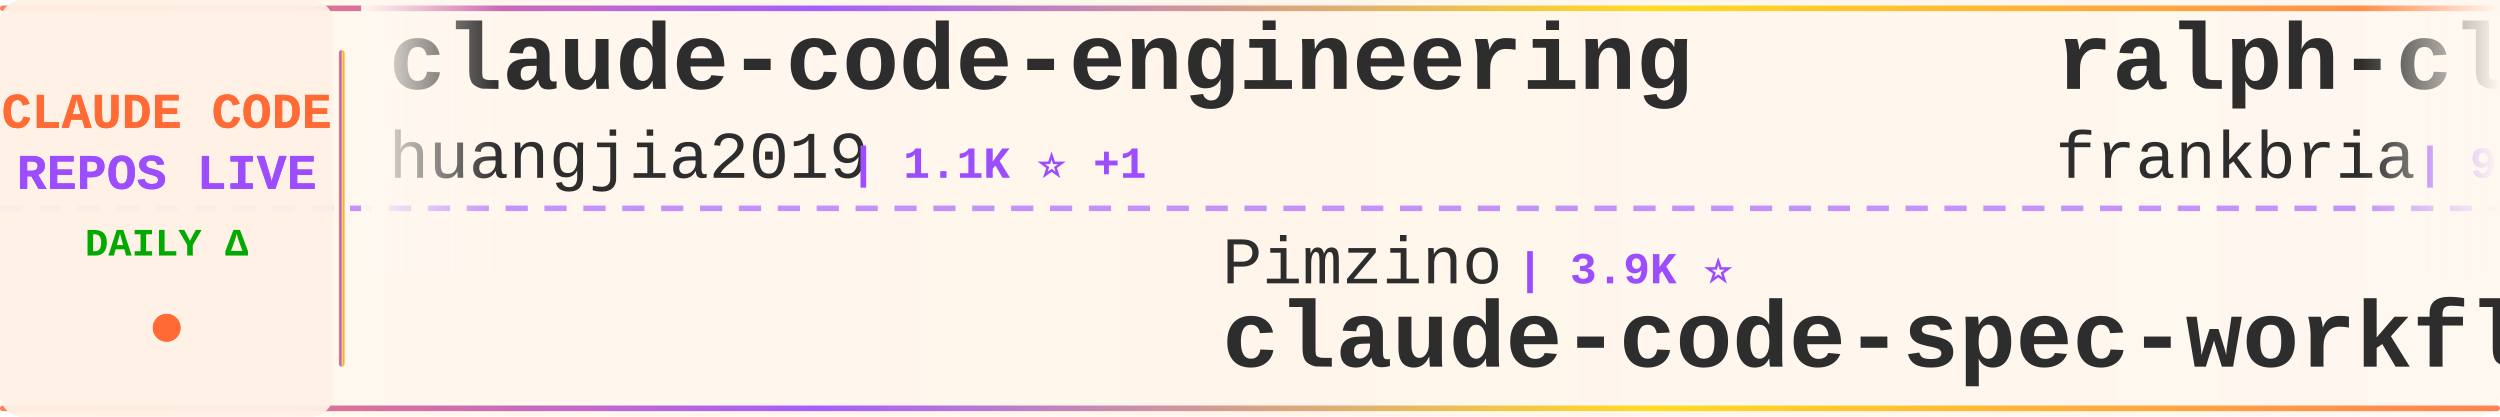
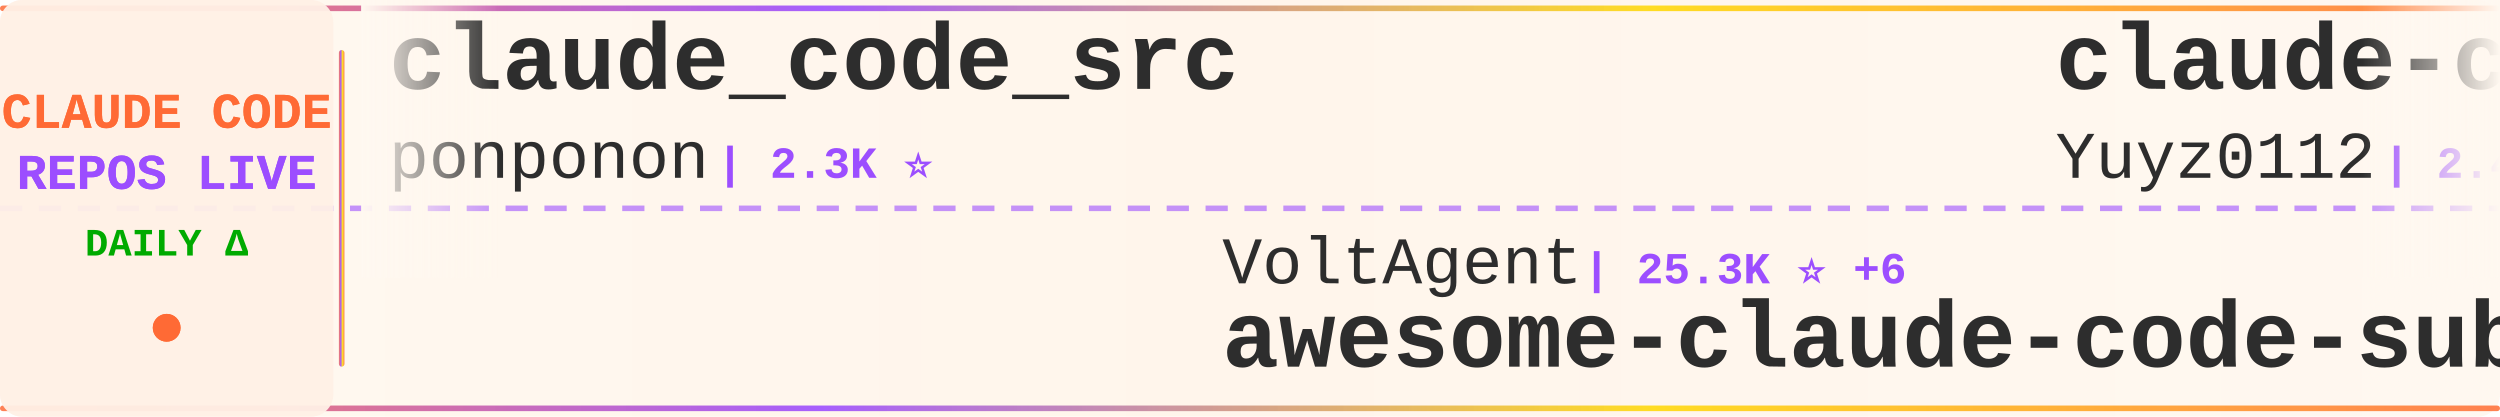
<svg xmlns="http://www.w3.org/2000/svg" width="900" height="150">
  <defs>
    <linearGradient id="tickerBg" x1="0%" y1="0%" x2="100%" y2="0%">
      <stop offset="0%" style="stop-color:#fff8f0;stop-opacity:0.98" />
      <stop offset="50%" style="stop-color:#fff5eb;stop-opacity:1" />
      <stop offset="100%" style="stop-color:#fff8f0;stop-opacity:0.98" />
    </linearGradient>
    <linearGradient id="borderGrad" x1="0%" y1="0%" x2="100%" y2="0%">
      <stop offset="0%" style="stop-color:#FF6B35;stop-opacity:0.85">
        <animate attributeName="stop-opacity" values="0.85;1;0.85" dur="2s" repeatCount="indefinite" />
      </stop>
      <stop offset="33%" style="stop-color:#9C4EFF;stop-opacity:0.9">
        <animate attributeName="stop-opacity" values="0.9;1;0.9" dur="2.2s" repeatCount="indefinite" />
      </stop>
      <stop offset="66%" style="stop-color:#FFD700;stop-opacity:0.85">
        <animate attributeName="stop-opacity" values="0.85;1;0.85" dur="1.8s" repeatCount="indefinite" />
      </stop>
      <stop offset="100%" style="stop-color:#FF6B35;stop-opacity:0.85">
        <animate attributeName="stop-opacity" values="0.85;1;0.85" dur="2s" repeatCount="indefinite" />
      </stop>
    </linearGradient>
    <filter id="textGlow">
      <feGaussianBlur stdDeviation="0.15" result="coloredBlur" />
      <feMerge>
        <feMergeNode in="coloredBlur" />
        <feMergeNode in="SourceGraphic" />
      </feMerge>
    </filter>
    <filter id="metricGlow">
      <feGaussianBlur stdDeviation="0.2" result="coloredBlur" />
      <feMerge>
        <feMergeNode in="coloredBlur" />
        <feMergeNode in="SourceGraphic" />
      </feMerge>
    </filter>
    <linearGradient id="leftFade" x1="0%" y1="0%" x2="100%" y2="0%">
      <stop offset="0%" style="stop-color:#fff8f0;stop-opacity:1" />
      <stop offset="100%" style="stop-color:#fff8f0;stop-opacity:0" />
    </linearGradient>
    <linearGradient id="rightFade" x1="0%" y1="0%" x2="100%" y2="0%">
      <stop offset="0%" style="stop-color:#fff8f0;stop-opacity:0" />
      <stop offset="100%" style="stop-color:#fff8f0;stop-opacity:1" />
    </linearGradient>
  </defs>
  <rect width="900" height="150" fill="url(#tickerBg)" rx="8" />
  <rect x="0" y="2" width="900" height="2" fill="url(#borderGrad)" rx="1" />
  <rect x="0" y="146" width="900" height="2" fill="url(#borderGrad)" rx="1" />
  <line x1="0" y1="75" x2="900" y2="75" stroke="#9C4EFF" stroke-width="2" stroke-dasharray="8 6" opacity="0.6" />
  <rect x="0" y="0" width="120" height="150" fill="#fff0e6" opacity="0.95" rx="8" />
  <text x="60" y="46" font-family="'Courier New', monospace" font-size="18" font-weight="bold" fill="#FF6B35" text-anchor="middle" filter="url(#textGlow)">
    CLAUDE CODE
  </text>
  <text x="60" y="68" font-family="'Courier New', monospace" font-size="18" font-weight="bold" fill="#9C4EFF" text-anchor="middle" filter="url(#textGlow)">
    REPOS LIVE
  </text>
  <text x="60" y="92" font-family="'Courier New', monospace" font-size="14" font-weight="bold" fill="#00aa00" text-anchor="middle">
    DAILY Δ
  </text>
  <circle cx="60" cy="118" r="5" fill="#FF6B35" filter="url(#metricGlow)">
    <animate attributeName="r" values="4;6;4" dur="1.5s" repeatCount="indefinite" />
    <animate attributeName="opacity" values="0.6;1;0.6" dur="1.5s" repeatCount="indefinite" />
  </circle>
  <rect x="122" y="18" width="2" height="114" fill="url(#borderGrad)" rx="1" />
  <clipPath id="tickerClip">
    <rect x="130" y="0" width="770" height="150" />
  </clipPath>
  <g clip-path="url(#tickerClip)">
    <g id="tickerItems">
      <animateTransform attributeName="transform" attributeType="XML" type="translate" from="0 0" to="-3000 0" dur="54s" repeatCount="indefinite" />
      <g transform="translate(0, 0)">
-         <text x="140" y="32" font-family="'Courier New', monospace" font-size="34" font-weight="bold" fill="#2d2d2d">claude-code-engineering</text>
-         <text x="140" y="64" font-family="'Courier New', monospace" font-size="24" font-weight="normal" fill="#2d2d2d" opacity="1.0">huangjia2019</text>
-         <text x="306" y="64" font-family="'Courier New', monospace" font-size="16" font-weight="bold" fill="#9C4EFF"> | 1.1K ⭐ +1</text>
+         <text x="140" y="32" font-family="'Courier New', monospace" font-size="34" font-weight="bold" fill="#2d2d2d">claude_code_src</text>
+         <text x="140" y="64" font-family="'Courier New', monospace" font-size="24" font-weight="normal" fill="#2d2d2d" opacity="1.0">ponponon</text>
+         <text x="258" y="64" font-family="'Courier New', monospace" font-size="16" font-weight="bold" fill="#9C4EFF"> | 2.3K ⭐</text>
      </g>
      <g transform="translate(300, 0)">
-         <text x="140" y="102" font-family="'Courier New', monospace" font-size="24" font-weight="normal" fill="#2d2d2d" opacity="1.0">Pimzino</text>
-         <text x="246" y="102" font-family="'Courier New', monospace" font-size="16" font-weight="bold" fill="#9C4EFF"> | 3.9K ⭐</text>
-         <text x="140" y="132" font-family="'Courier New', monospace" font-size="34" font-weight="bold" fill="#2d2d2d">claude-code-spec-workflo...</text>
+         <text x="140" y="102" font-family="'Courier New', monospace" font-size="24" font-weight="normal" fill="#2d2d2d" opacity="1.0">VoltAgent</text>
+         <text x="270" y="102" font-family="'Courier New', monospace" font-size="16" font-weight="bold" fill="#9C4EFF"> | 25.3K ⭐ +6</text>
+         <text x="140" y="132" font-family="'Courier New', monospace" font-size="34" font-weight="bold" fill="#2d2d2d">awesome-claude-code-suba...</text>
      </g>
      <g transform="translate(600, 0)">
-         <text x="140" y="32" font-family="'Courier New', monospace" font-size="34" font-weight="bold" fill="#2d2d2d">ralph-claude-code</text>
-         <text x="140" y="64" font-family="'Courier New', monospace" font-size="24" font-weight="normal" fill="#2d2d2d" opacity="1.0">frankbria</text>
-         <text x="270" y="64" font-family="'Courier New', monospace" font-size="16" font-weight="bold" fill="#9C4EFF"> | 9.6K ⭐ -1</text>
+         <text x="140" y="32" font-family="'Courier New', monospace" font-size="34" font-weight="bold" fill="#2d2d2d">claude-code-reverse</text>
+         <text x="140" y="64" font-family="'Courier New', monospace" font-size="24" font-weight="normal" fill="#2d2d2d" opacity="1.0">Yuyz0112</text>
+         <text x="258" y="64" font-family="'Courier New', monospace" font-size="16" font-weight="bold" fill="#9C4EFF"> | 2.4K ⭐</text>
      </g>
      <g transform="translate(900, 0)">
-         <text x="140" y="102" font-family="'Courier New', monospace" font-size="24" font-weight="normal" fill="#2d2d2d" opacity="1.0">ChrisWiles</text>
-         <text x="282" y="102" font-family="'Courier New', monospace" font-size="16" font-weight="bold" fill="#9C4EFF"> | 6.1K ⭐ -1</text>
-         <text x="140" y="132" font-family="'Courier New', monospace" font-size="34" font-weight="bold" fill="#2d2d2d">claude-code-showcase</text>
+         <text x="140" y="102" font-family="'Courier New', monospace" font-size="24" font-weight="normal" fill="#2d2d2d" opacity="1.0">alejandrobalderas</text>
+         <text x="366" y="102" font-family="'Courier New', monospace" font-size="16" font-weight="bold" fill="#9C4EFF"> | 2.9K ⭐ +2</text>
+         <text x="140" y="132" font-family="'Courier New', monospace" font-size="34" font-weight="bold" fill="#2d2d2d">claude-code-from-source</text>
      </g>
      <g transform="translate(1200, 0)">
-         <text x="140" y="32" font-family="'Courier New', monospace" font-size="34" font-weight="bold" fill="#2d2d2d">ECC</text>
-         <text x="140" y="64" font-family="'Courier New', monospace" font-size="24" font-weight="normal" fill="#2d2d2d" opacity="1.0">affaan-m</text>
-         <text x="258" y="64" font-family="'Courier New', monospace" font-size="16" font-weight="bold" fill="#9C4EFF"> | 266.5K ⭐ +170</text>
+         <text x="140" y="32" font-family="'Courier New', monospace" font-size="34" font-weight="bold" fill="#2d2d2d">claude-code-book</text>
+         <text x="140" y="64" font-family="'Courier New', monospace" font-size="24" font-weight="normal" fill="#2d2d2d" opacity="1.0">lintsinghua</text>
+         <text x="294" y="64" font-family="'Courier New', monospace" font-size="16" font-weight="bold" fill="#9C4EFF"> | 4.3K ⭐ -1</text>
      </g>
      <g transform="translate(1500, 0)">
-         <text x="140" y="102" font-family="'Courier New', monospace" font-size="24" font-weight="normal" fill="#2d2d2d" opacity="1.0">xu-xiang</text>
-         <text x="258" y="102" font-family="'Courier New', monospace" font-size="16" font-weight="bold" fill="#9C4EFF"> | 2.0K ⭐</text>
-         <text x="140" y="132" font-family="'Courier New', monospace" font-size="34" font-weight="bold" fill="#2d2d2d">everything-claude-code-z...</text>
+         <text x="140" y="102" font-family="'Courier New', monospace" font-size="24" font-weight="normal" fill="#2d2d2d" opacity="1.0">wanshuiyin</text>
+         <text x="282" y="102" font-family="'Courier New', monospace" font-size="16" font-weight="bold" fill="#9C4EFF"> | 16.6K ⭐ +7</text>
+         <text x="140" y="132" font-family="'Courier New', monospace" font-size="34" font-weight="bold" fill="#2d2d2d">Auto-claude-code-researc...</text>
      </g>
      <g transform="translate(1800, 0)">
-         <text x="140" y="32" font-family="'Courier New', monospace" font-size="34" font-weight="bold" fill="#2d2d2d">claude-code-source-build</text>
-         <text x="140" y="64" font-family="'Courier New', monospace" font-size="24" font-weight="normal" fill="#2d2d2d" opacity="1.0">andrew-kramer-inno</text>
-         <text x="378" y="64" font-family="'Courier New', monospace" font-size="16" font-weight="bold" fill="#9C4EFF"> | 595 ⭐</text>
+         <text x="140" y="32" font-family="'Courier New', monospace" font-size="34" font-weight="bold" fill="#2d2d2d">claude-code-tips</text>
+         <text x="140" y="64" font-family="'Courier New', monospace" font-size="24" font-weight="normal" fill="#2d2d2d" opacity="1.0">ykdojo</text>
+         <text x="234" y="64" font-family="'Courier New', monospace" font-size="16" font-weight="bold" fill="#9C4EFF"> | 10.1K ⭐ +3</text>
      </g>
      <g transform="translate(2100, 0)">
-         <text x="140" y="102" font-family="'Courier New', monospace" font-size="24" font-weight="normal" fill="#2d2d2d" opacity="1.0">alejandrobalderas</text>
-         <text x="366" y="102" font-family="'Courier New', monospace" font-size="16" font-weight="bold" fill="#9C4EFF"> | 2.9K ⭐ +4</text>
-         <text x="140" y="132" font-family="'Courier New', monospace" font-size="34" font-weight="bold" fill="#2d2d2d">claude-code-from-source</text>
+         <text x="140" y="102" font-family="'Courier New', monospace" font-size="24" font-weight="normal" fill="#2d2d2d" opacity="1.0">777genius</text>
+         <text x="270" y="102" font-family="'Courier New', monospace" font-size="16" font-weight="bold" fill="#9C4EFF"> | 930 ⭐ -1</text>
+         <text x="140" y="132" font-family="'Courier New', monospace" font-size="34" font-weight="bold" fill="#2d2d2d">claude-code-source-code</text>
      </g>
      <g transform="translate(2400, 0)">
-         <text x="140" y="32" font-family="'Courier New', monospace" font-size="34" font-weight="bold" fill="#2d2d2d">claude_codex_bridge</text>
-         <text x="140" y="64" font-family="'Courier New', monospace" font-size="24" font-weight="normal" fill="#2d2d2d" opacity="1.0">SeemSeam</text>
-         <text x="258" y="64" font-family="'Courier New', monospace" font-size="16" font-weight="bold" fill="#9C4EFF"> | 3.5K ⭐ +1</text>
+         <text x="140" y="32" font-family="'Courier New', monospace" font-size="34" font-weight="bold" fill="#2d2d2d">claude-code-video-toolki...</text>
+         <text x="140" y="64" font-family="'Courier New', monospace" font-size="24" font-weight="normal" fill="#2d2d2d" opacity="1.0">digitalsamba</text>
+         <text x="306" y="64" font-family="'Courier New', monospace" font-size="16" font-weight="bold" fill="#9C4EFF"> | 2.1K ⭐ +1</text>
      </g>
      <g transform="translate(2700, 0)">
-         <text x="140" y="102" font-family="'Courier New', monospace" font-size="24" font-weight="normal" fill="#2d2d2d" opacity="1.0">musistudio</text>
-         <text x="282" y="102" font-family="'Courier New', monospace" font-size="16" font-weight="bold" fill="#9C4EFF"> | 37.4K ⭐ +5</text>
-         <text x="140" y="132" font-family="'Courier New', monospace" font-size="34" font-weight="bold" fill="#2d2d2d">claude-code-router</text>
+         <text x="140" y="102" font-family="'Courier New', monospace" font-size="24" font-weight="normal" fill="#2d2d2d" opacity="1.0">zebbern</text>
+         <text x="246" y="102" font-family="'Courier New', monospace" font-size="16" font-weight="bold" fill="#9C4EFF"> | 4.6K ⭐ -1</text>
+         <text x="140" y="132" font-family="'Courier New', monospace" font-size="34" font-weight="bold" fill="#2d2d2d">claude-code-guide</text>
      </g>
      <g transform="translate(3000, 0)">
-         <text x="140" y="32" font-family="'Courier New', monospace" font-size="34" font-weight="bold" fill="#2d2d2d">claude-code-engineering</text>
-         <text x="140" y="64" font-family="'Courier New', monospace" font-size="24" font-weight="normal" fill="#2d2d2d" opacity="1.0">huangjia2019</text>
-         <text x="306" y="64" font-family="'Courier New', monospace" font-size="16" font-weight="bold" fill="#9C4EFF"> | 1.1K ⭐ +1</text>
+         <text x="140" y="32" font-family="'Courier New', monospace" font-size="34" font-weight="bold" fill="#2d2d2d">claude_code_src</text>
+         <text x="140" y="64" font-family="'Courier New', monospace" font-size="24" font-weight="normal" fill="#2d2d2d" opacity="1.0">ponponon</text>
+         <text x="258" y="64" font-family="'Courier New', monospace" font-size="16" font-weight="bold" fill="#9C4EFF"> | 2.3K ⭐</text>
      </g>
      <g transform="translate(3300, 0)">
-         <text x="140" y="102" font-family="'Courier New', monospace" font-size="24" font-weight="normal" fill="#2d2d2d" opacity="1.0">Pimzino</text>
-         <text x="246" y="102" font-family="'Courier New', monospace" font-size="16" font-weight="bold" fill="#9C4EFF"> | 3.9K ⭐</text>
-         <text x="140" y="132" font-family="'Courier New', monospace" font-size="34" font-weight="bold" fill="#2d2d2d">claude-code-spec-workflo...</text>
+         <text x="140" y="102" font-family="'Courier New', monospace" font-size="24" font-weight="normal" fill="#2d2d2d" opacity="1.0">VoltAgent</text>
+         <text x="270" y="102" font-family="'Courier New', monospace" font-size="16" font-weight="bold" fill="#9C4EFF"> | 25.3K ⭐ +6</text>
+         <text x="140" y="132" font-family="'Courier New', monospace" font-size="34" font-weight="bold" fill="#2d2d2d">awesome-claude-code-suba...</text>
      </g>
      <g transform="translate(3600, 0)">
-         <text x="140" y="32" font-family="'Courier New', monospace" font-size="34" font-weight="bold" fill="#2d2d2d">ralph-claude-code</text>
-         <text x="140" y="64" font-family="'Courier New', monospace" font-size="24" font-weight="normal" fill="#2d2d2d" opacity="1.0">frankbria</text>
-         <text x="270" y="64" font-family="'Courier New', monospace" font-size="16" font-weight="bold" fill="#9C4EFF"> | 9.6K ⭐ -1</text>
+         <text x="140" y="32" font-family="'Courier New', monospace" font-size="34" font-weight="bold" fill="#2d2d2d">claude-code-reverse</text>
+         <text x="140" y="64" font-family="'Courier New', monospace" font-size="24" font-weight="normal" fill="#2d2d2d" opacity="1.0">Yuyz0112</text>
+         <text x="258" y="64" font-family="'Courier New', monospace" font-size="16" font-weight="bold" fill="#9C4EFF"> | 2.4K ⭐</text>
      </g>
      <g transform="translate(3900, 0)">
-         <text x="140" y="102" font-family="'Courier New', monospace" font-size="24" font-weight="normal" fill="#2d2d2d" opacity="1.0">ChrisWiles</text>
-         <text x="282" y="102" font-family="'Courier New', monospace" font-size="16" font-weight="bold" fill="#9C4EFF"> | 6.1K ⭐ -1</text>
-         <text x="140" y="132" font-family="'Courier New', monospace" font-size="34" font-weight="bold" fill="#2d2d2d">claude-code-showcase</text>
+         <text x="140" y="102" font-family="'Courier New', monospace" font-size="24" font-weight="normal" fill="#2d2d2d" opacity="1.0">alejandrobalderas</text>
+         <text x="366" y="102" font-family="'Courier New', monospace" font-size="16" font-weight="bold" fill="#9C4EFF"> | 2.9K ⭐ +2</text>
+         <text x="140" y="132" font-family="'Courier New', monospace" font-size="34" font-weight="bold" fill="#2d2d2d">claude-code-from-source</text>
      </g>
    </g>
  </g>
  <rect x="130" y="0" width="50" height="100" fill="url(#leftFade)" />
  <rect x="850" y="0" width="50" height="100" fill="url(#rightFade)" />
</svg>
